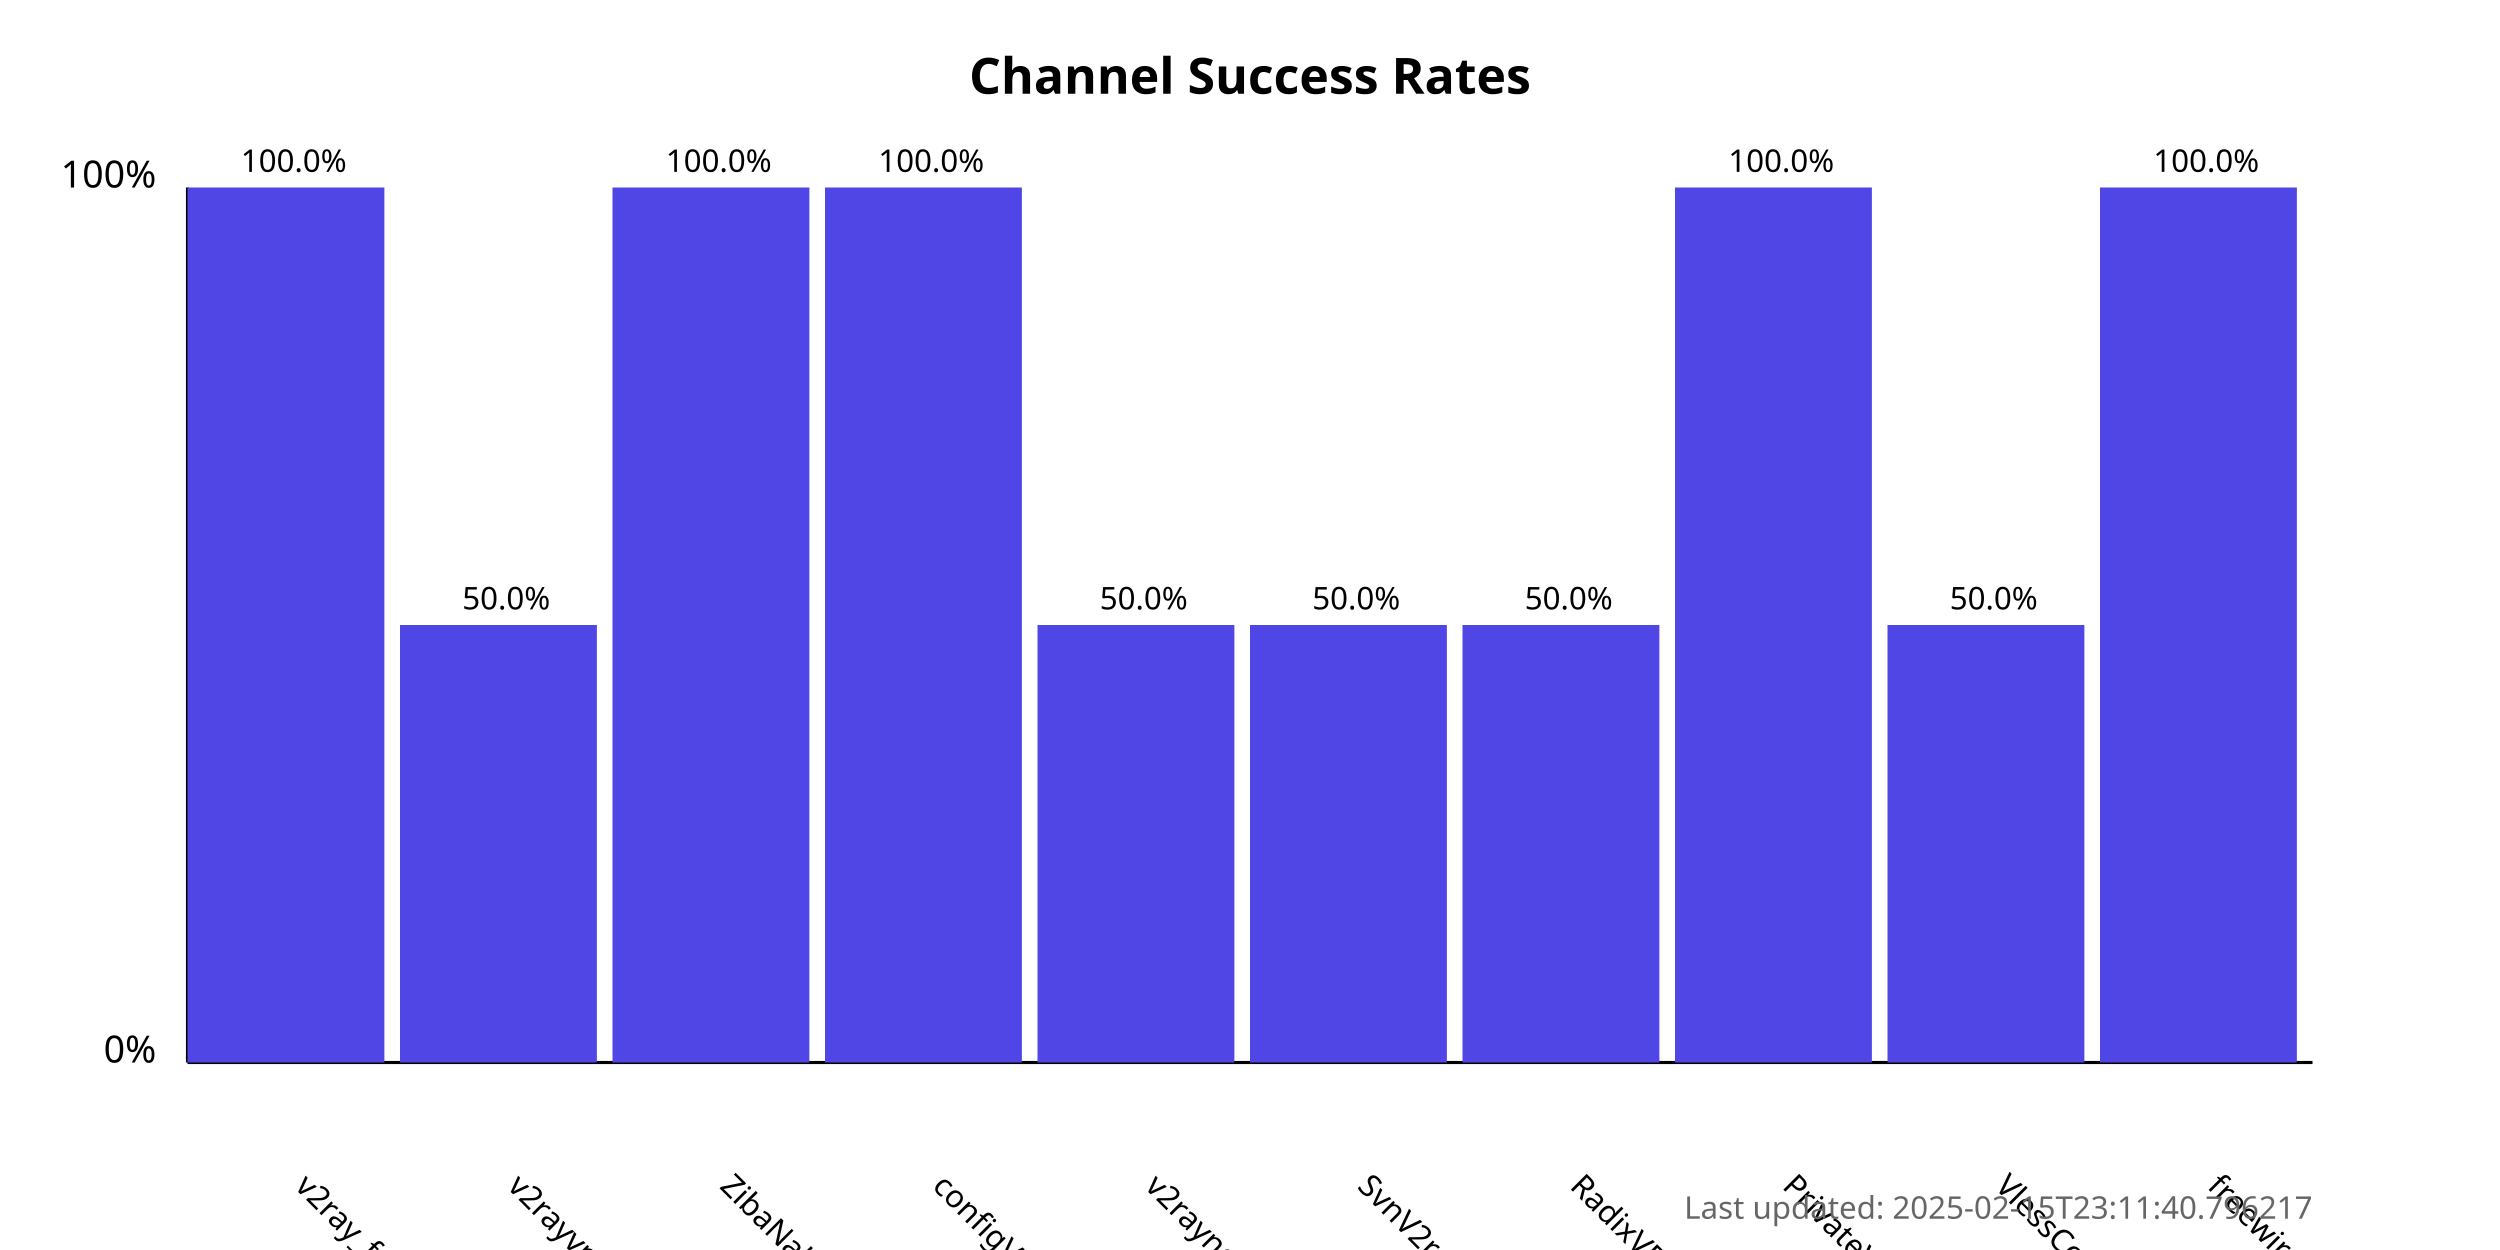
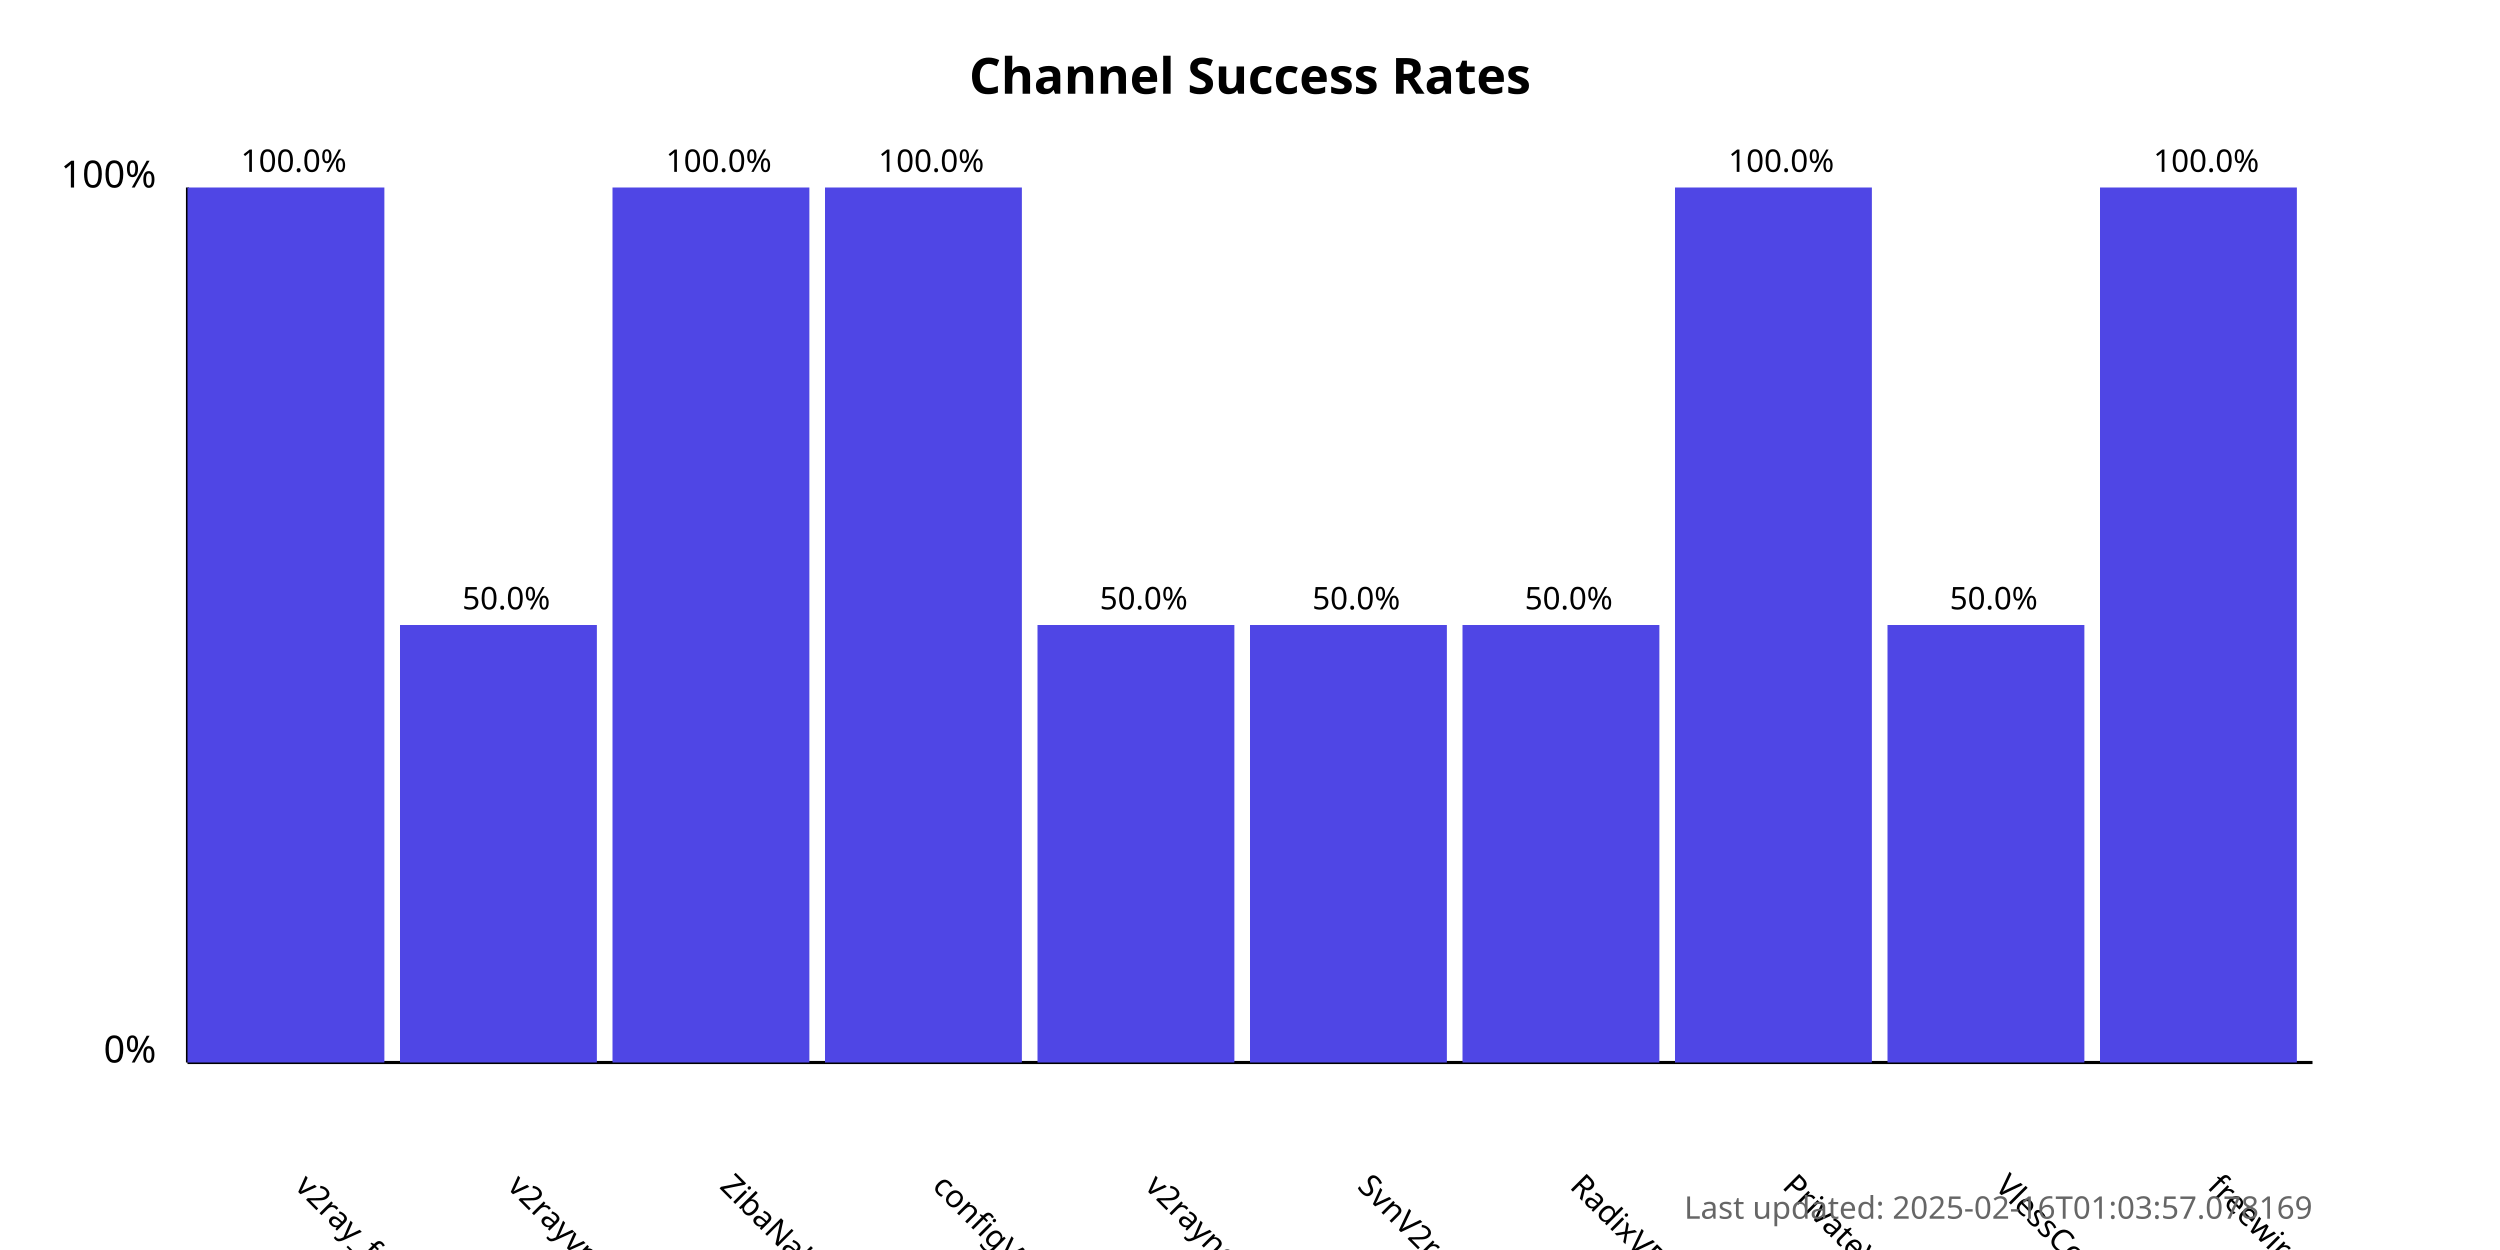
<svg xmlns="http://www.w3.org/2000/svg" width="800" height="400">
  <style>
            .chart-title { font: bold 16px sans-serif; }
            .axis-label { font: 12px sans-serif; }
            .tick-label { font: 10px sans-serif; }
            .bar { fill: #4f46e5; }
            .bar:hover { fill: #6366f1; }
            .timestamp { font: 10px sans-serif; fill: #666; }
        </style>
  <text x="400.0" y="30" text-anchor="middle" class="chart-title">
            Channel Success Rates
        </text>
  <line x1="60" y1="340" x2="60" y2="60" stroke="black" stroke-width="1" />
  <line x1="60" y1="340" x2="740" y2="340" stroke="black" stroke-width="1" />
  <text x="50" y="340" text-anchor="end" class="axis-label">0%</text>
  <text x="50" y="60" text-anchor="end" class="axis-label">100%</text>
  <g>
    <rect x="60" y="60.0" width="63.0" height="280.0" class="bar" />
    <text x="94.0" y="380" transform="rotate(45, 94.0, 380)" text-anchor="start" class="tick-label">
                v2ray_free_conf
            </text>
    <text x="94.0" y="55.0" text-anchor="middle" class="tick-label">
                100.0%
            </text>
  </g>
  <g>
    <rect x="128.0" y="200.0" width="63.0" height="140.0" class="bar" />
    <text x="162.0" y="380" transform="rotate(45, 162.0, 380)" text-anchor="start" class="tick-label">
                v2rayvpno
            </text>
    <text x="162.0" y="195.0" text-anchor="middle" class="tick-label">
                50.0%
            </text>
  </g>
  <g>
    <rect x="196.0" y="60.0" width="63.0" height="280.0" class="bar" />
    <text x="230.0" y="380" transform="rotate(45, 230.0, 380)" text-anchor="start" class="tick-label">
                ZibaNabz
            </text>
    <text x="230.0" y="55.0" text-anchor="middle" class="tick-label">
                100.0%
            </text>
  </g>
  <g>
    <rect x="264.0" y="60.0" width="63.0" height="280.0" class="bar" />
    <text x="298.0" y="380" transform="rotate(45, 298.0, 380)" text-anchor="start" class="tick-label">
                configV2rayForFree
            </text>
    <text x="298.0" y="55.0" text-anchor="middle" class="tick-label">
                100.0%
            </text>
  </g>
  <g>
    <rect x="332.0" y="200.0" width="63.0" height="140.0" class="bar" />
    <text x="366.0" y="380" transform="rotate(45, 366.0, 380)" text-anchor="start" class="tick-label">
                v2rayngvpn
            </text>
    <text x="366.0" y="195.0" text-anchor="middle" class="tick-label">
                50.0%
            </text>
  </g>
  <g>
    <rect x="400.0" y="200.0" width="63.0" height="140.0" class="bar" />
    <text x="434.0" y="380" transform="rotate(45, 434.0, 380)" text-anchor="start" class="tick-label">
                SvnV2ray
            </text>
    <text x="434.0" y="195.0" text-anchor="middle" class="tick-label">
                50.0%
            </text>
  </g>
  <g>
    <rect x="468.0" y="200.0" width="63.0" height="140.0" class="bar" />
    <text x="502.0" y="380" transform="rotate(45, 502.0, 380)" text-anchor="start" class="tick-label">
                RadixVPN
            </text>
    <text x="502.0" y="195.0" text-anchor="middle" class="tick-label">
                50.0%
            </text>
  </g>
  <g>
    <rect x="536.0" y="60.0" width="63.0" height="280.0" class="bar" />
    <text x="570.0" y="380" transform="rotate(45, 570.0, 380)" text-anchor="start" class="tick-label">
                PrivateVPNs
            </text>
    <text x="570.0" y="55.0" text-anchor="middle" class="tick-label">
                100.0%
            </text>
  </g>
  <g>
    <rect x="604.0" y="200.0" width="63.0" height="140.0" class="bar" />
    <text x="638.0" y="380" transform="rotate(45, 638.0, 380)" text-anchor="start" class="tick-label">
                VlessConfig
            </text>
    <text x="638.0" y="195.0" text-anchor="middle" class="tick-label">
                50.0%
            </text>
  </g>
  <g>
    <rect x="672.0" y="60.0" width="63.0" height="280.0" class="bar" />
    <text x="706.0" y="380" transform="rotate(45, 706.0, 380)" text-anchor="start" class="tick-label">
                freewireguard
            </text>
    <text x="706.0" y="55.0" text-anchor="middle" class="tick-label">
                100.0%
            </text>
  </g>
  <text x="740" y="390" text-anchor="end" class="timestamp">
-             Last updated: 2025-02-15T23:11:40.796217
+             Last updated: 2025-02-16T01:03:57.078169
        </text>
</svg>
